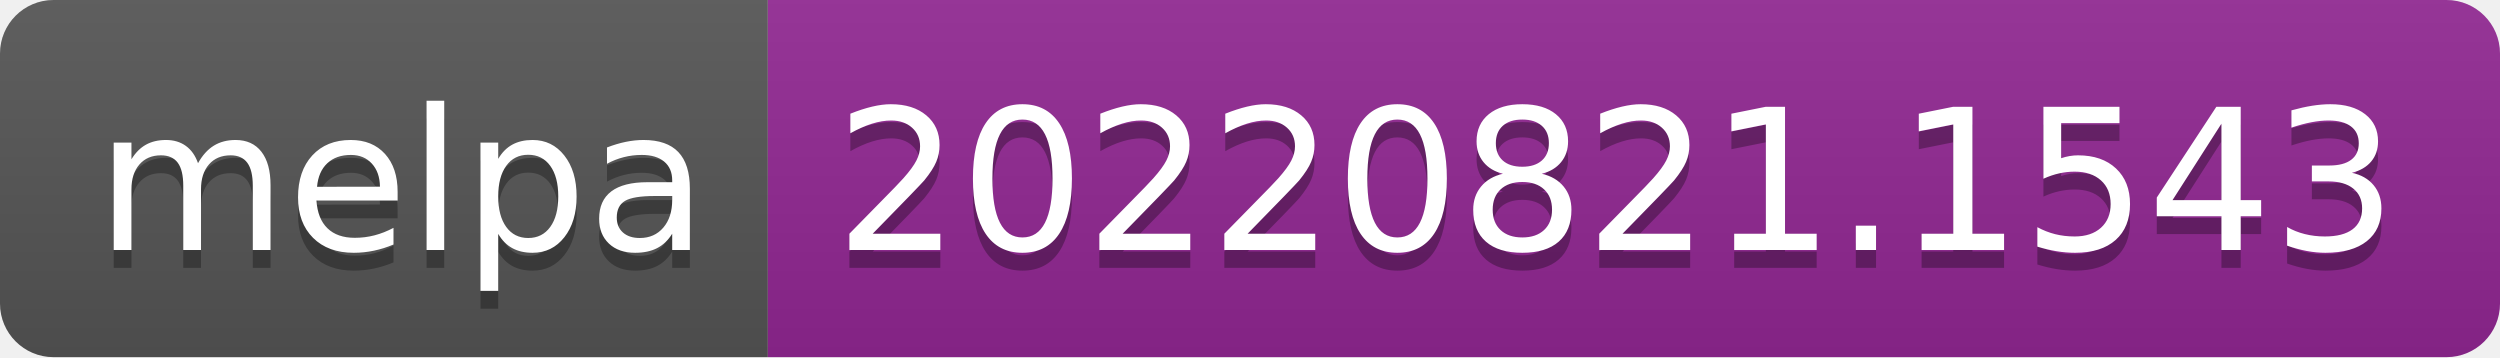
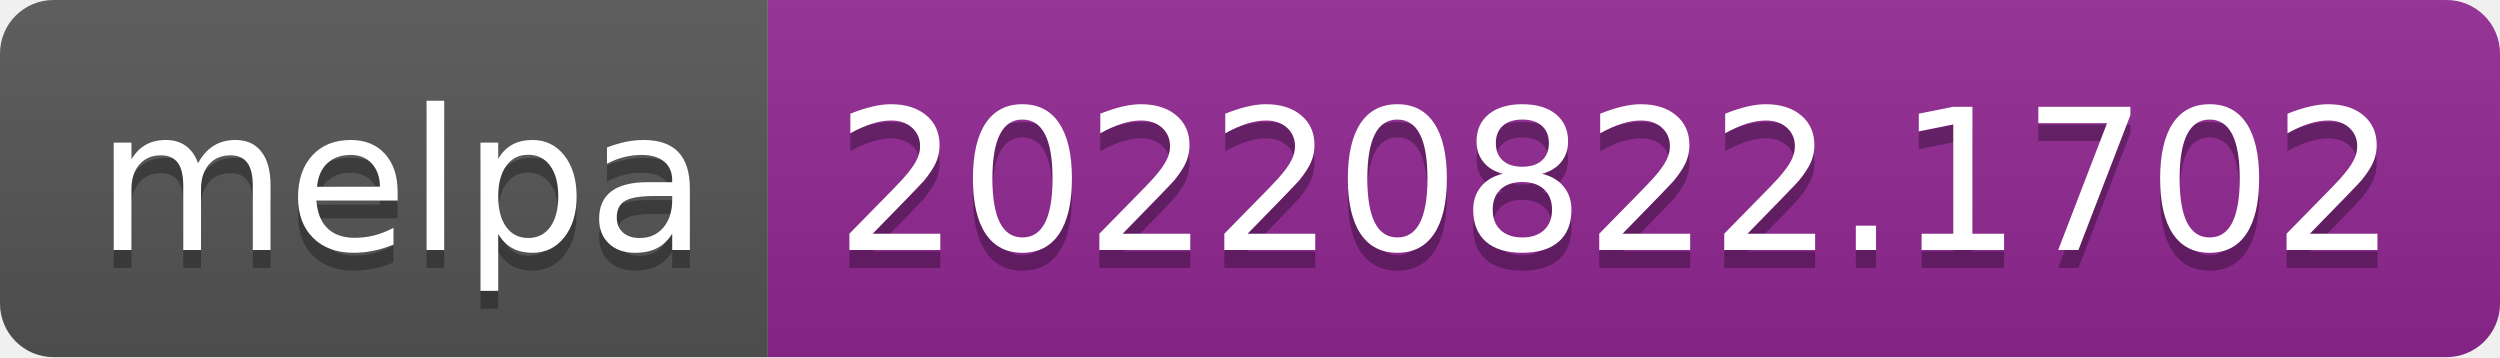
- <svg xmlns="http://www.w3.org/2000/svg" width="140" height="20" role="img" aria-label="melpa: 20220821.1543">
+ <svg xmlns="http://www.w3.org/2000/svg" width="140" height="20" role="img" aria-label="melpa: 20220822.1702">
  <linearGradient id="s" x2="0" y2="100%">
    <stop offset="0" stop-color="#bbb" stop-opacity=".1" />
    <stop offset="1" stop-opacity=".1" />
  </linearGradient>
  <clipPath id="r">
    <rect width="140" height="20" rx="3" fill="#fff" />
  </clipPath>
  <g clip-path="url(#r)">
    <rect width="43" height="20" fill="#555" />
    <rect x="43" width="97" height="20" fill="#922793" />
    <rect width="140" height="20" fill="url(#s)" />
  </g>
  <g fill="#fff" text-anchor="middle" font-family="Verdana,Geneva,DejaVu Sans,sans-serif" text-rendering="geometricPrecision" font-size="110">
    <text aria-hidden="true" x="225" y="150" fill="#010101" fill-opacity=".3" transform="scale(.1)" textLength="330">melpa</text>
    <text x="225" y="140" transform="scale(.1)" fill="#fff" textLength="330">melpa</text>
-     <text aria-hidden="true" x="905" y="150" fill="#010101" fill-opacity=".3" transform="scale(.1)" textLength="870">20220821.1543</text>
-     <text x="905" y="140" transform="scale(.1)" fill="#fff" textLength="870">20220821.1543</text>
+     <text aria-hidden="true" x="905" y="150" fill="#010101" fill-opacity=".3" transform="scale(.1)" textLength="870">20220822.1702</text>
+     <text x="905" y="140" transform="scale(.1)" fill="#fff" textLength="870">20220822.1702</text>
  </g>
</svg>
